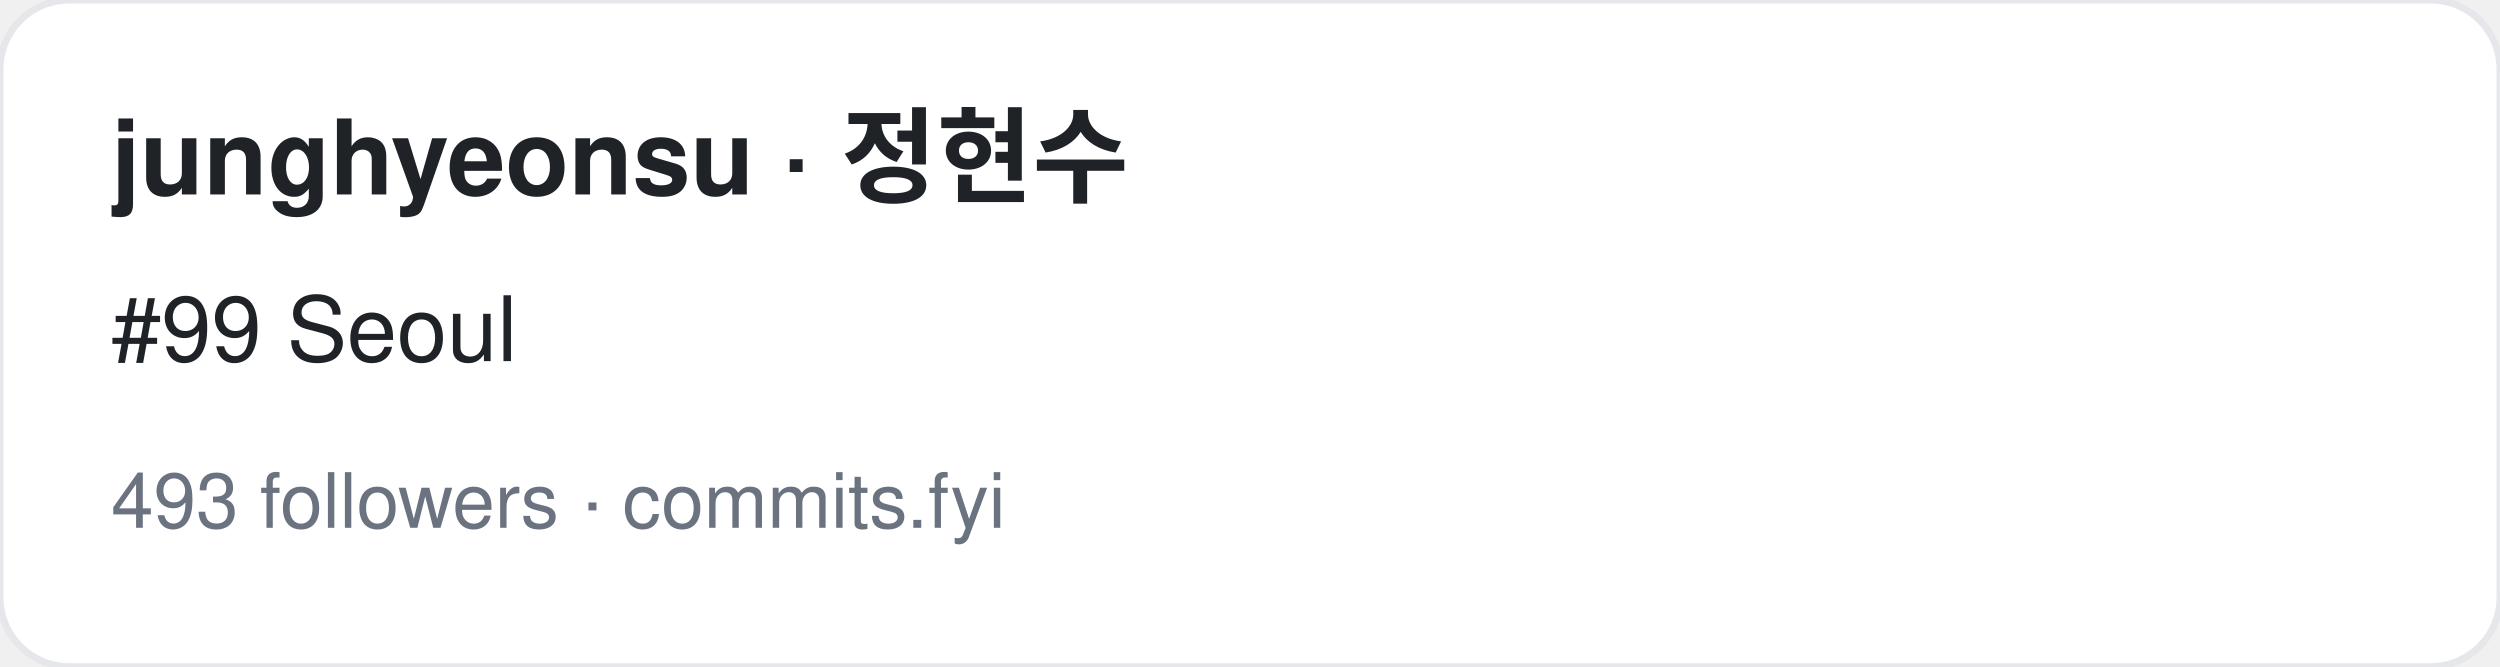
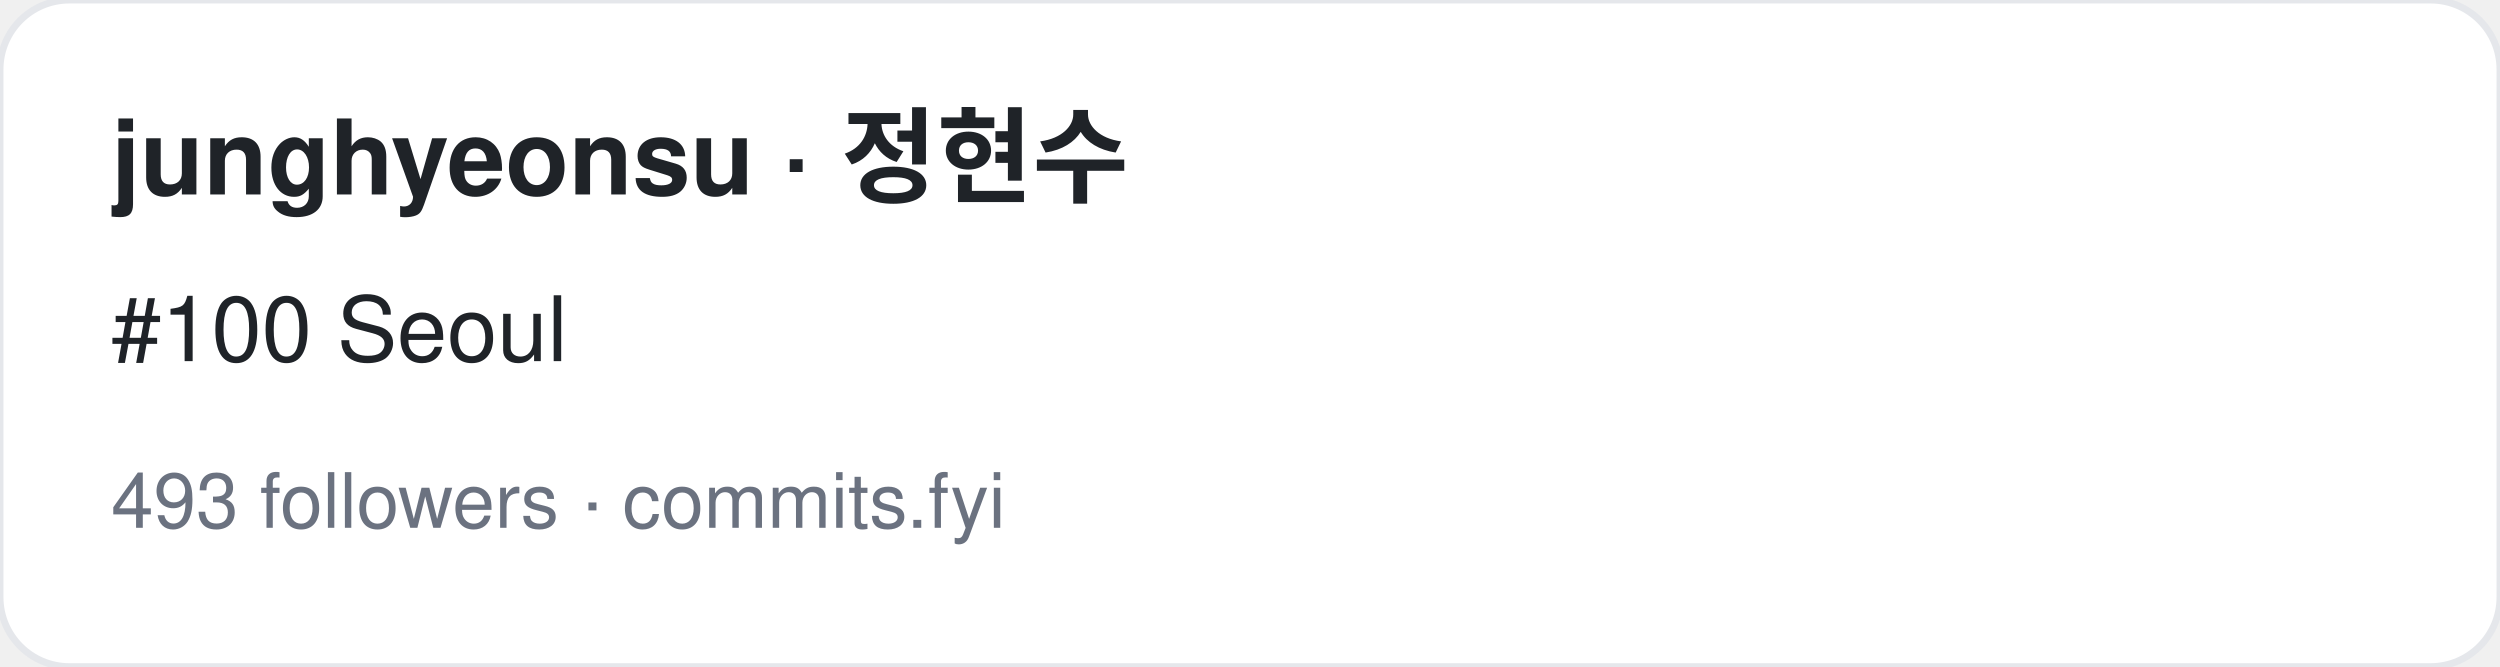
<svg xmlns="http://www.w3.org/2000/svg" width="360" height="96" viewBox="0 0 360 96" font-family="-apple-system,BlinkMacSystemFont,Segoe UI,Helvetica,Arial,sans-serif">
  <rect width="360" height="96" rx="10" fill="#ffffff" stroke="#e5e7eb" />
  <text x="16" y="28" font-size="15" font-weight="700" fill="#1f2328">junghyeonsu · 정현수</text>
-   <text x="16" y="52" font-size="13" fill="#1f2328">#99 Seoul</text>
+   <text x="16" y="52" font-size="13" fill="#1f2328">#100 Seoul</text>
  <text x="16" y="76" font-size="11" fill="#6b7280">493 followers · commits.fyi</text>
</svg>
